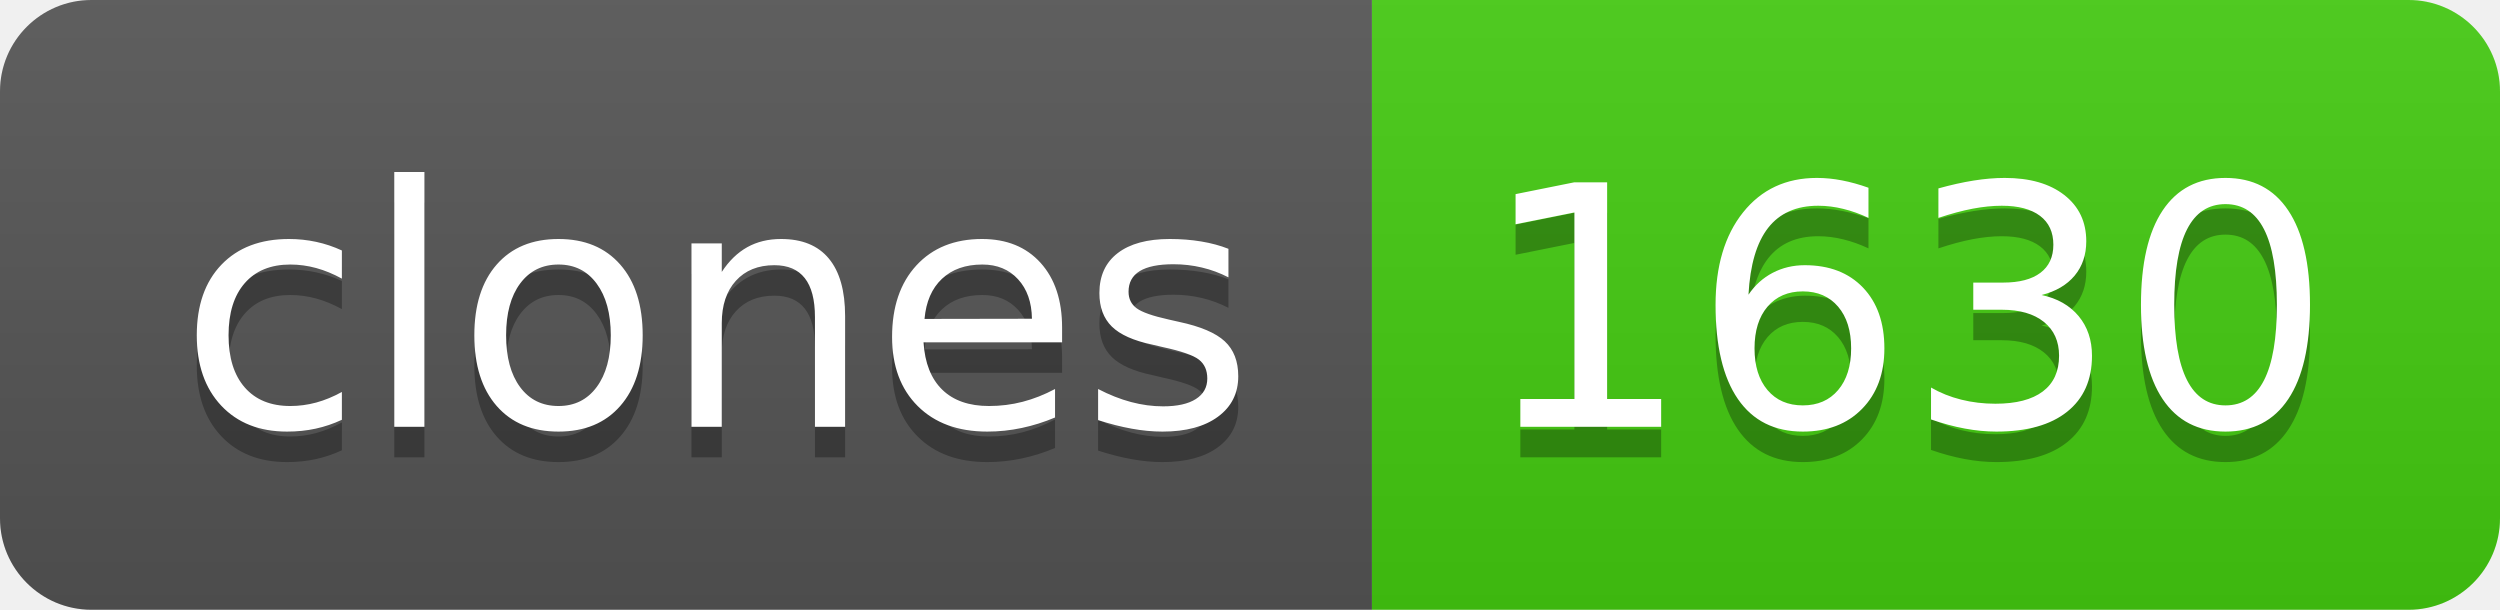
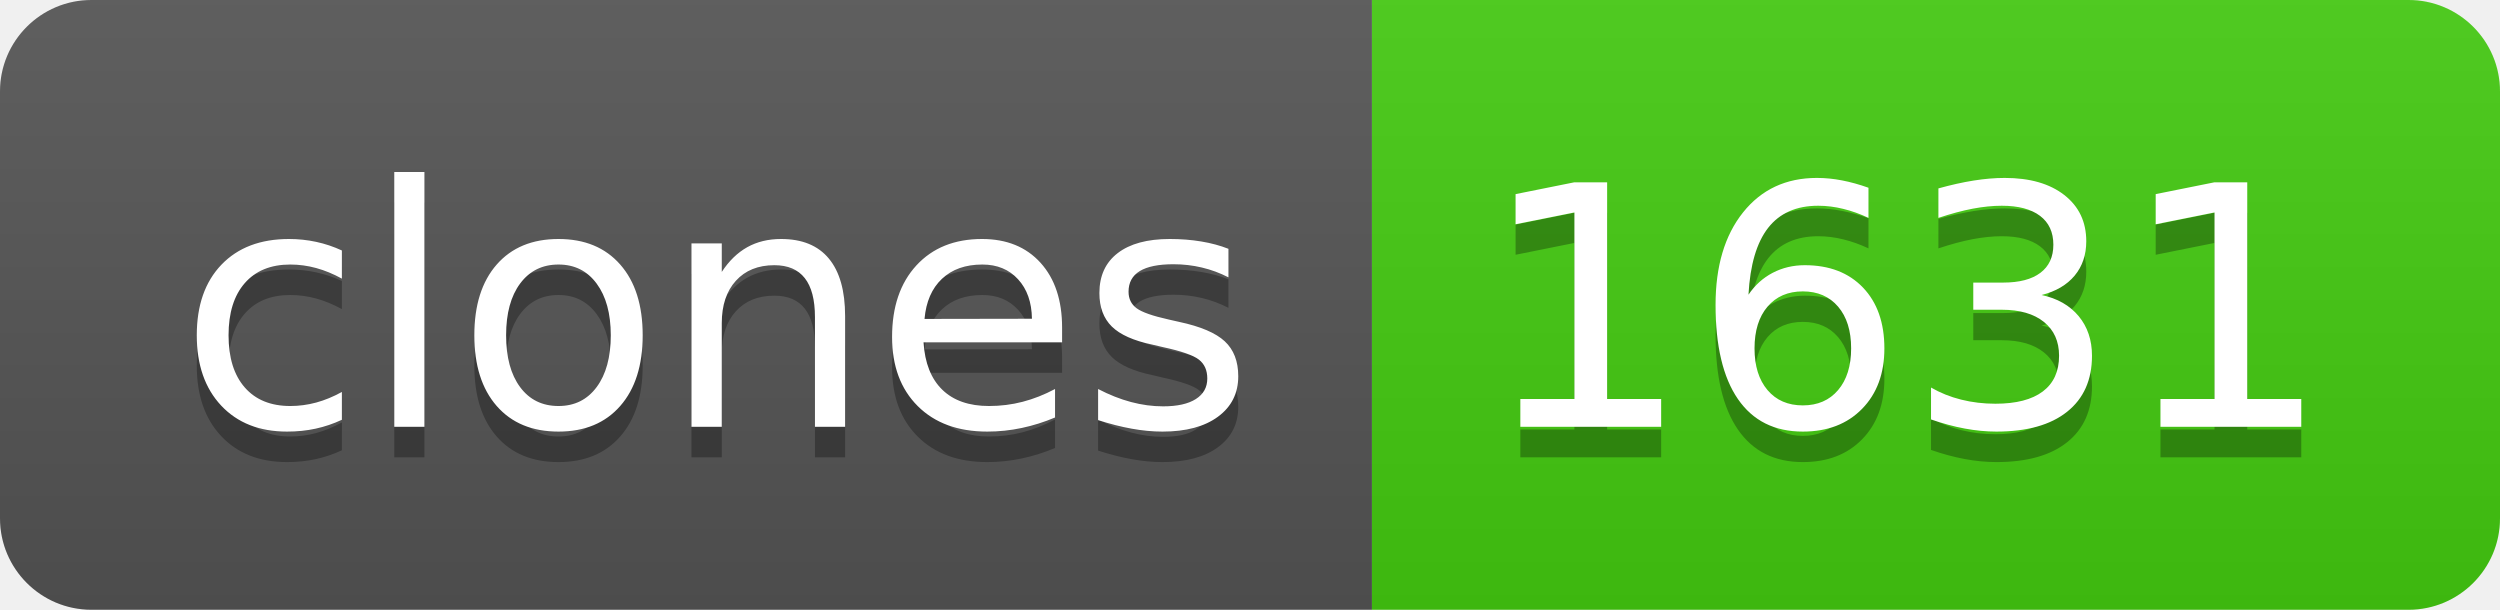
- <svg xmlns="http://www.w3.org/2000/svg" width="82" height="20" role="img" aria-label="clones: 1630">
+ <svg xmlns="http://www.w3.org/2000/svg" width="82" height="20" role="img" aria-label="clones: 1631">
  <linearGradient id="s" x2="0" y2="100%">
    <stop offset="0" stop-color="#bbb" stop-opacity=".1" />
    <stop offset="1" stop-opacity=".1" />
  </linearGradient>
  <clipPath id="r">
    <rect width="82" height="20" rx="3" fill="#fff" />
  </clipPath>
  <g clip-path="url(#r)">
    <rect width="45" height="20" fill="#555" />
    <rect x="45" width="37" height="20" fill="#4c1" />
    <rect width="82" height="20" fill="url(#s)" />
  </g>
  <g fill="#fff" text-anchor="middle" font-family="Verdana,Geneva,DejaVu Sans,sans-serif" text-rendering="geometricPrecision" font-size="110">
    <text aria-hidden="true" x="235" y="150" fill="#010101" fill-opacity=".3" transform="scale(.1)" textLength="350">clones</text>
    <text x="235" y="140" transform="scale(.1)" fill="#fff" textLength="350">clones</text>
-     <text aria-hidden="true" x="625" y="150" fill="#010101" fill-opacity=".3" transform="scale(.1)" textLength="270">1630</text>
-     <text x="625" y="140" transform="scale(.1)" fill="#fff" textLength="270">1630</text>
+     <text aria-hidden="true" x="625" y="150" fill="#010101" fill-opacity=".3" transform="scale(.1)" textLength="270">1631</text>
+     <text x="625" y="140" transform="scale(.1)" fill="#fff" textLength="270">1631</text>
  </g>
</svg>
